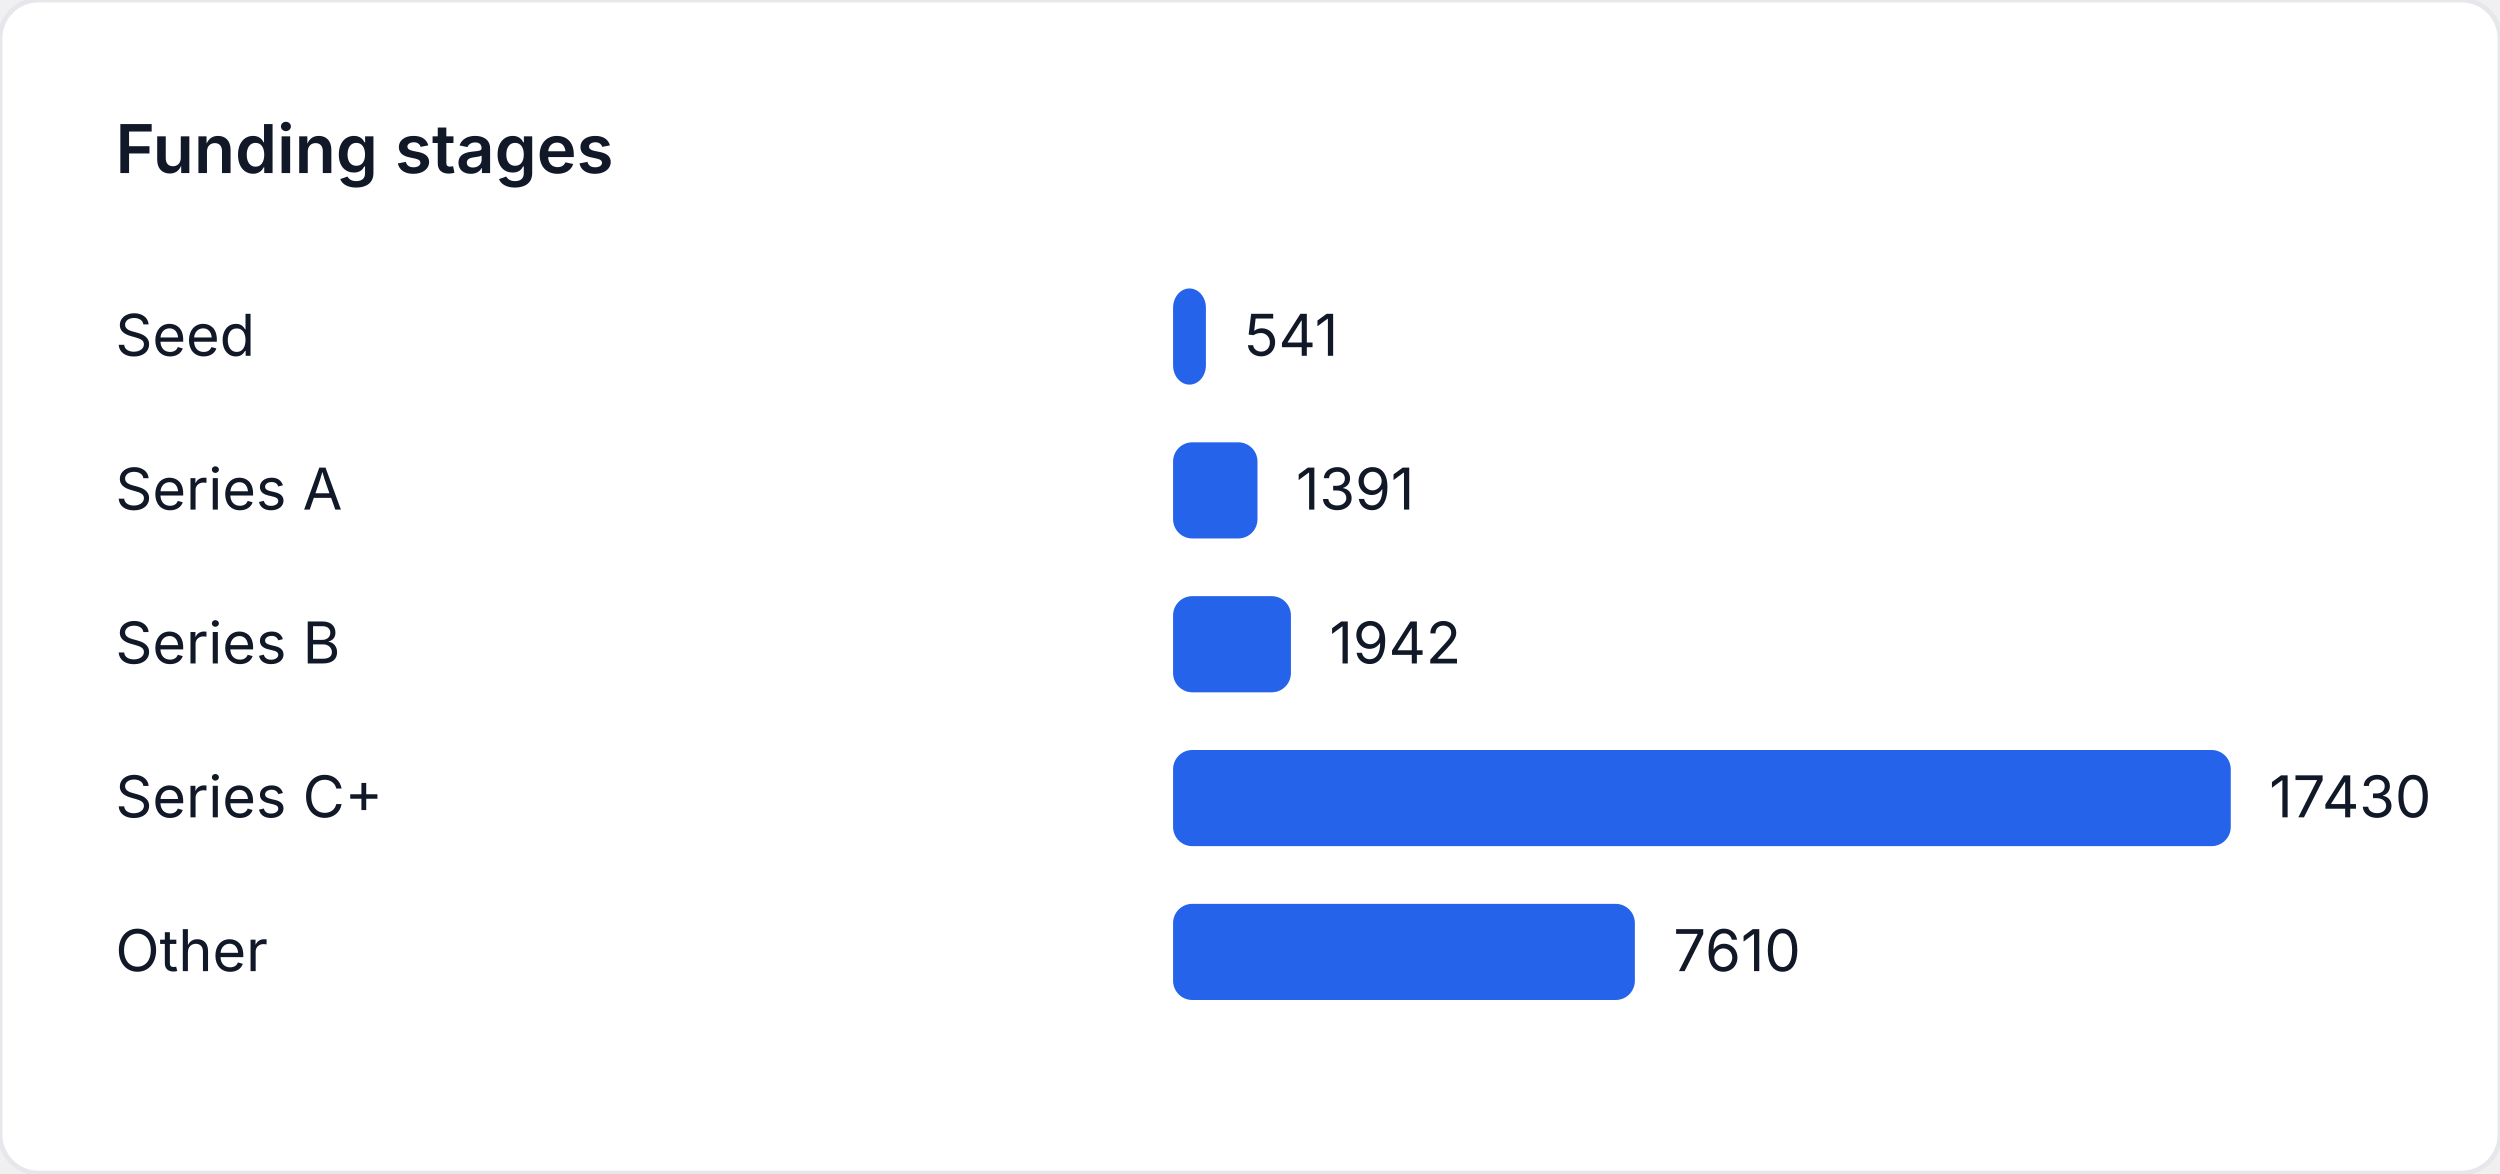
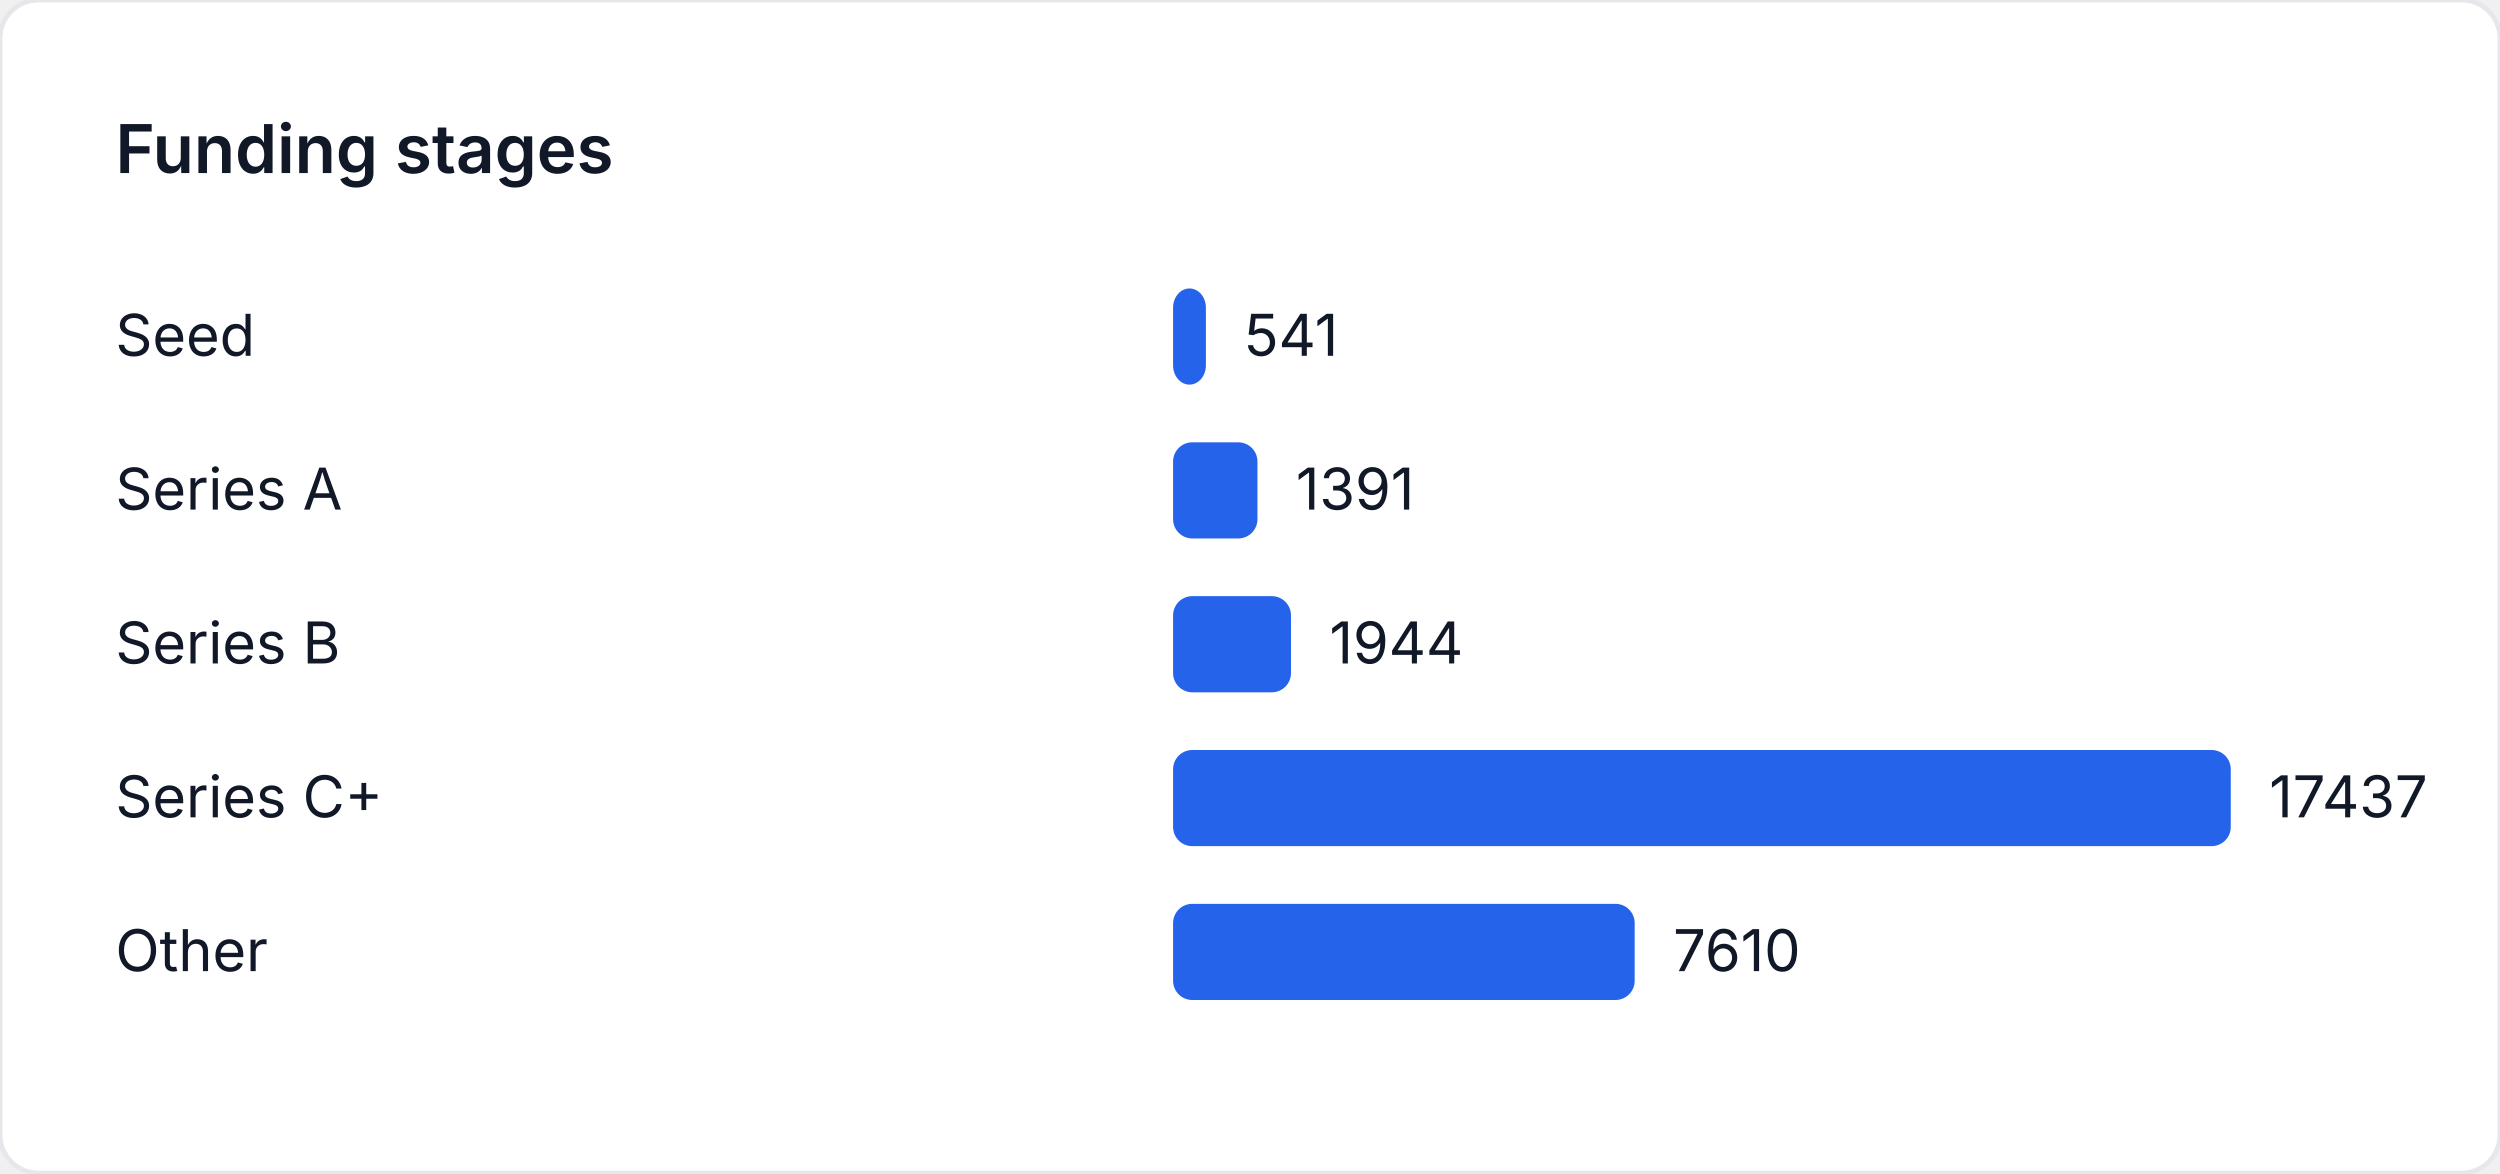
<svg xmlns="http://www.w3.org/2000/svg" width="520" height="244" viewBox="0 0 520 244" role="img" aria-label="Funding stages">
  <style>
    text { font-family: "Inter", "Segoe UI", sans-serif; font-size: 12px; fill: #111827; }
    .title { font-size: 14px; font-weight: 600; }
  </style>
  <rect width="520" height="244" fill="#ffffff" rx="8" ry="8" stroke="#e5e7eb" />
  <text class="title" x="24" y="36">Funding stages</text>
  <text x="24" y="74">Seed</text>
-   <rect x="244" y="60" width="6.828" height="20" fill="#2563eb" rx="4" />
-   <text x="258.828" y="74">541</text>
+   <rect x="244" y="60" width="6.826" height="20" fill="#2563eb" rx="4" />
+   <text x="258.826" y="74">541</text>
  <text x="24" y="106">Series A</text>
-   <rect x="244" y="92" width="17.557" height="20" fill="#2563eb" rx="4" />
-   <text x="269.557" y="106">1391</text>
+   <rect x="244" y="92" width="17.55" height="20" fill="#2563eb" rx="4" />
+   <text x="269.55" y="106">1391</text>
  <text x="24" y="138">Series B</text>
-   <rect x="244" y="124" width="24.512" height="20" fill="#2563eb" rx="4" />
-   <text x="276.512" y="138">1942</text>
+   <rect x="244" y="124" width="24.527" height="20" fill="#2563eb" rx="4" />
+   <text x="276.527" y="138">1944</text>
  <text x="24" y="170">Series C+</text>
  <rect x="244" y="156" width="220" height="20" fill="#2563eb" rx="4" />
-   <text x="472" y="170">17430</text>
+   <text x="472" y="170">17437</text>
  <text x="24" y="202">Other</text>
-   <rect x="244" y="188" width="96.053" height="20" fill="#2563eb" rx="4" />
-   <text x="348.053" y="202">7610</text>
+   <rect x="244" y="188" width="96.014" height="20" fill="#2563eb" rx="4" />
+   <text x="348.014" y="202">7610</text>
</svg>
